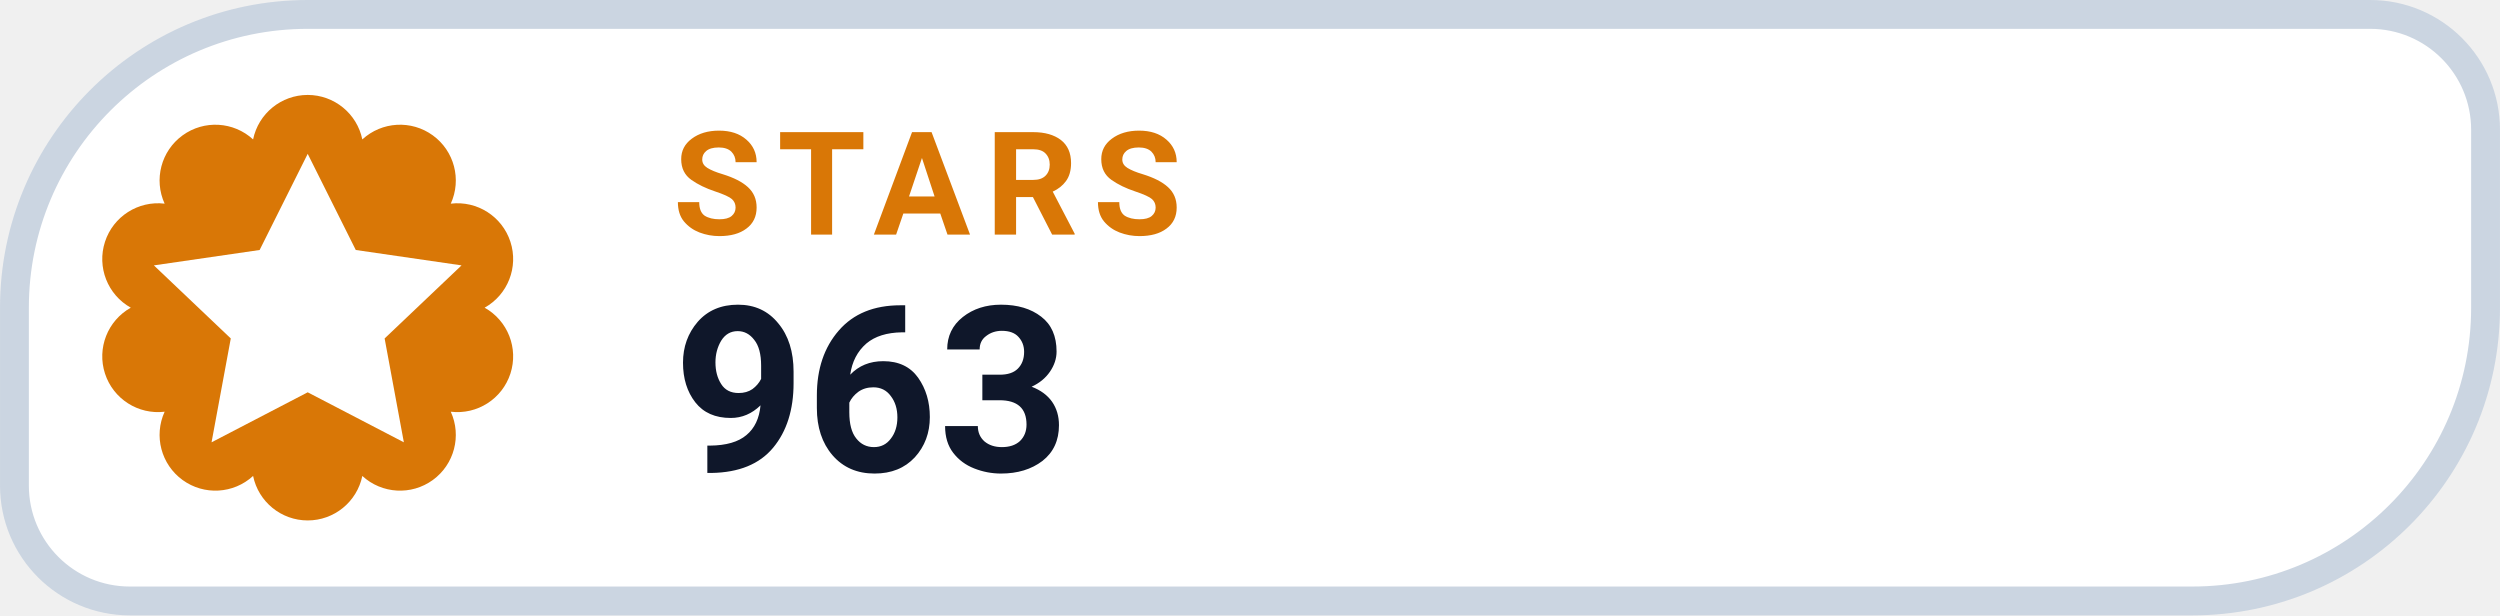
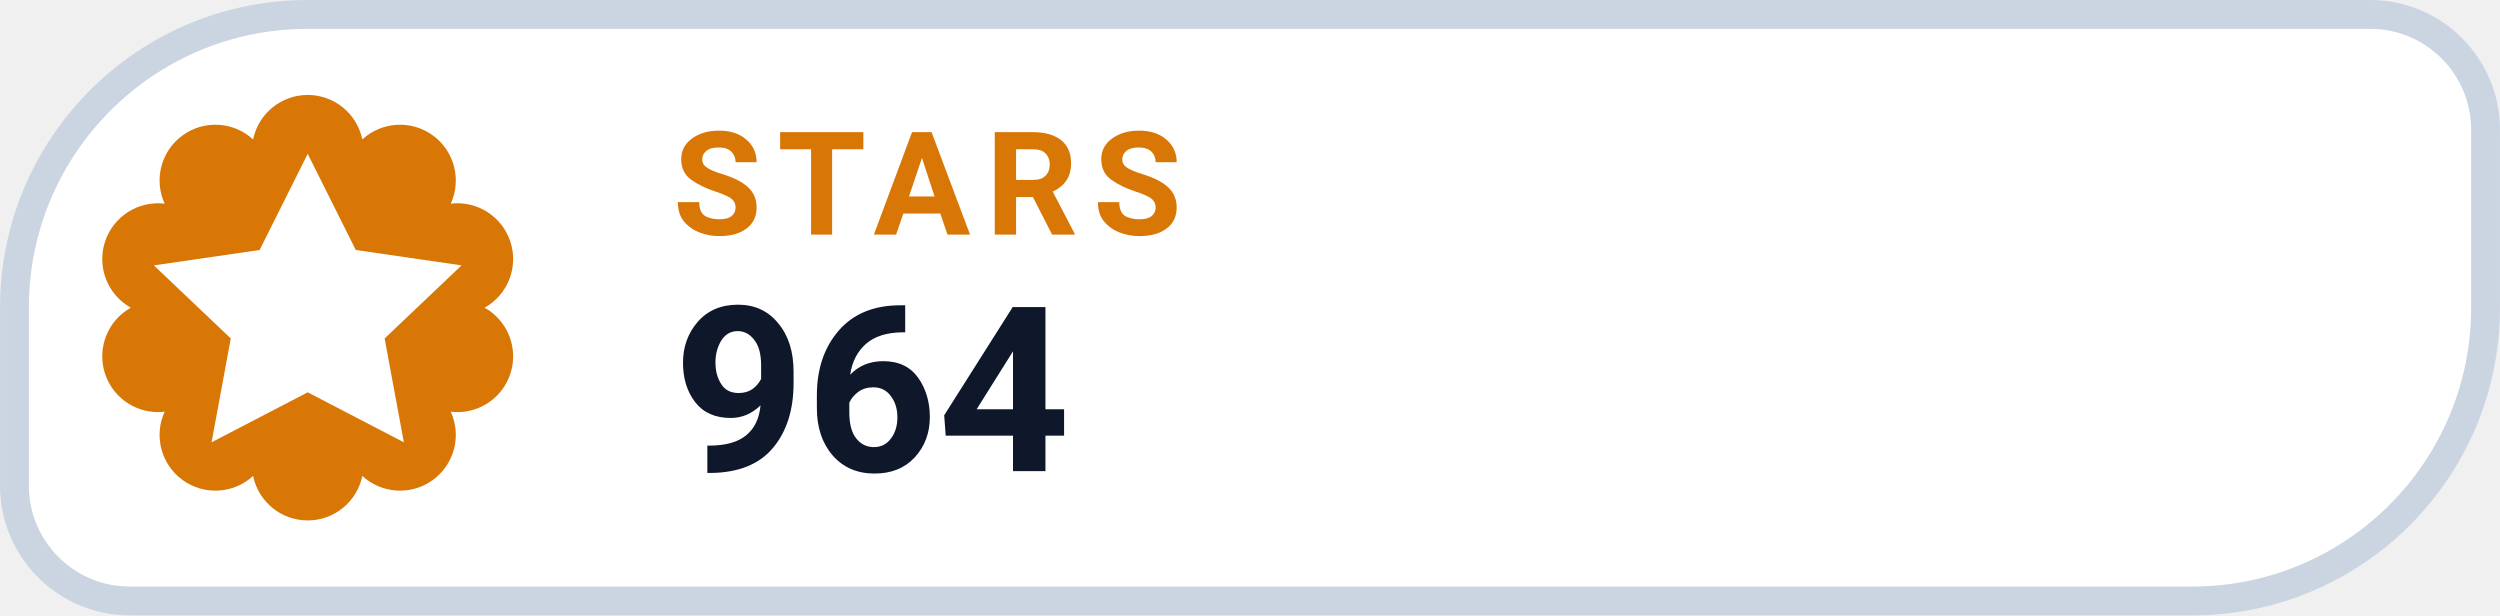
- <svg xmlns="http://www.w3.org/2000/svg" width="126" height="31.015" viewBox="0 0 130 32" role="img" aria-label="STARS 963">
+ <svg xmlns="http://www.w3.org/2000/svg" width="126" height="31.015" viewBox="0 0 130 32" role="img" aria-label="STARS 964">
  <path d="M 16.00 0.75 H 123.25 A 6.00 6.00 0 0 1 129.25 6.75 V 16.00 A 15.25 15.25 0 0 1 114.00 31.25 H 6.75 A 6.00 6.00 0 0 1 0.75 25.25 V 16.00 A 15.25 15.25 0 0 1 16.00 0.75 Z" fill="#FFFFFF" stroke="#CBD5E1" stroke-width="1.5" />
  <path d="M 13.16 7.25 A 2.90 2.90 0 0 1 18.84 7.25 A 2.90 2.90 0 0 1 23.44 10.59 A 2.90 2.90 0 0 1 25.20 16.00 A 2.90 2.90 0 0 1 23.44 21.41 A 2.90 2.90 0 0 1 18.84 24.75 A 2.90 2.90 0 0 1 13.16 24.75 A 2.90 2.90 0 0 1 8.56 21.41 A 2.90 2.90 0 0 1 6.80 16.00 A 2.90 2.90 0 0 1 8.56 10.59 A 2.90 2.90 0 0 1 13.16 7.25 Z" fill="#D97706" />
  <g transform="translate(16 16)" style="color:#FFFFFF;">
    <path d="M0 -8 l2.5 5 5.5 .8 -4 3.8 1 5.4 -5 -2.6 -5 2.6 1 -5.4 -4 -3.8 5.5 -.8 Z" fill="currentColor" />
  </g>
  <text x="35" y="12.2" fill="#D97706" font-family="-apple-system,BlinkMacSystemFont,'Segoe UI',Roboto,Helvetica,Arial,sans-serif" font-size="7.5" font-weight="700" letter-spacing=".8">STARS</text>
-   <text x="35" y="24.5" fill="#0F172A" font-family="-apple-system,BlinkMacSystemFont,'Segoe UI',Roboto,Helvetica,Arial,sans-serif" font-size="12" font-weight="750">963</text>
+   <text x="35" y="24.5" fill="#0F172A" font-family="-apple-system,BlinkMacSystemFont,'Segoe UI',Roboto,Helvetica,Arial,sans-serif" font-size="12" font-weight="750">964</text>
</svg>
